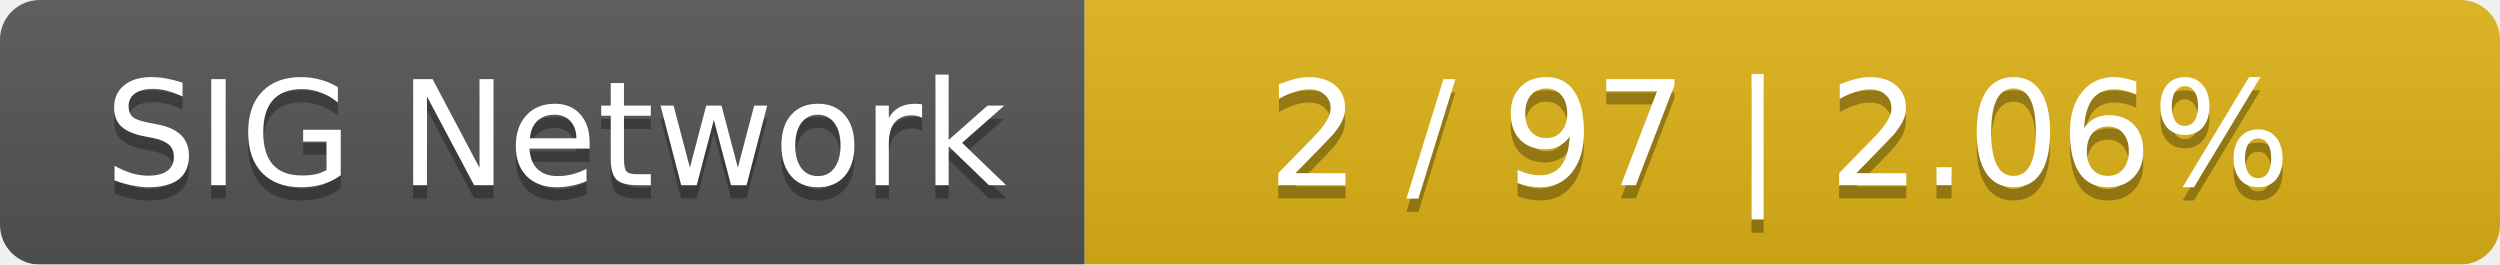
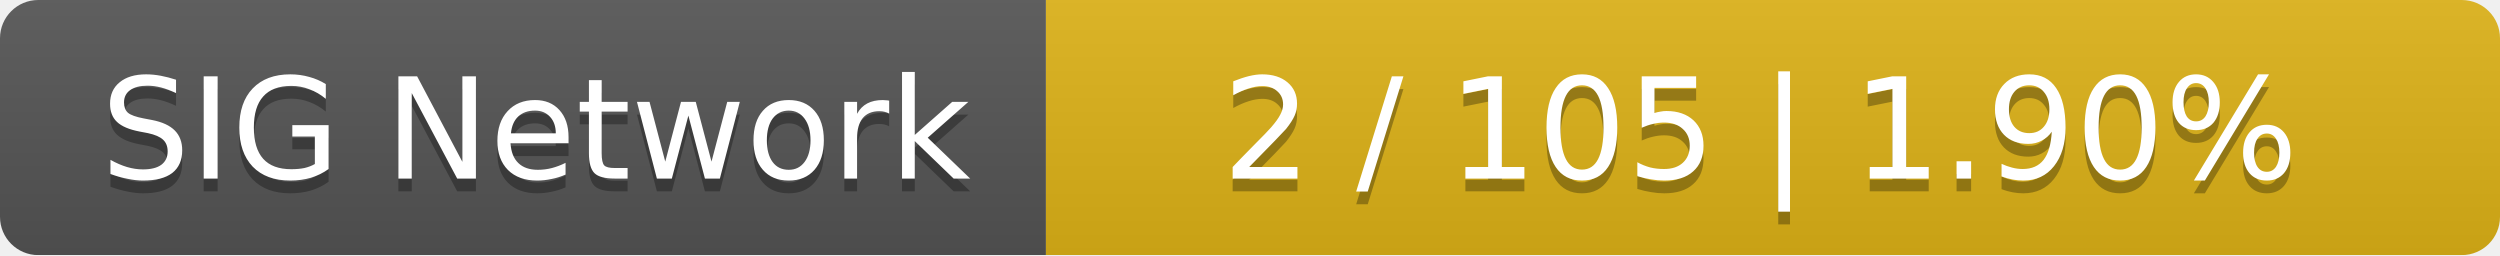
- <svg xmlns="http://www.w3.org/2000/svg" width="189" height="20">
+ <svg xmlns="http://www.w3.org/2000/svg" width="196" height="20">
  <linearGradient id="smooth" x2="0" y2="100%">
    <stop offset="0" stop-color="#bbb" stop-opacity=".1" />
    <stop offset="1" stop-opacity=".1" />
  </linearGradient>
  <mask id="round">
-     <rect width="189" height="20" rx="3" fill="#fff" />
+     <rect width="196" height="20" rx="3" fill="#fff" />
  </mask>
  <g mask="url(#round)">
    <rect width="82" height="20" fill="#555" />
-     <rect x="82" width="107" height="20" fill="#dfb317" />
-     <rect width="189" height="20" fill="url(#smooth)" />
+     <rect x="82" width="114" height="20" fill="#dfb317" />
+     <rect width="196" height="20" fill="url(#smooth)" />
  </g>
  <g fill="#fff" text-anchor="middle" font-family="DejaVu Sans,Verdana,Geneva,sans-serif" font-size="11">
    <text x="42" y="15" fill="#010101" fill-opacity=".3">SIG Network</text>
    <text x="42" y="14">SIG Network</text>
-     <text x="134.5" y="15" fill="#010101" fill-opacity=".3">2 / 97    |    2.06%</text>
-     <text x="134.5" y="14">2 / 97    |    2.06%</text>
+     <text x="138" y="15" fill="#010101" fill-opacity=".3">2 / 105    |    1.90%</text>
+     <text x="138" y="14">2 / 105    |    1.90%</text>
  </g>
</svg>
